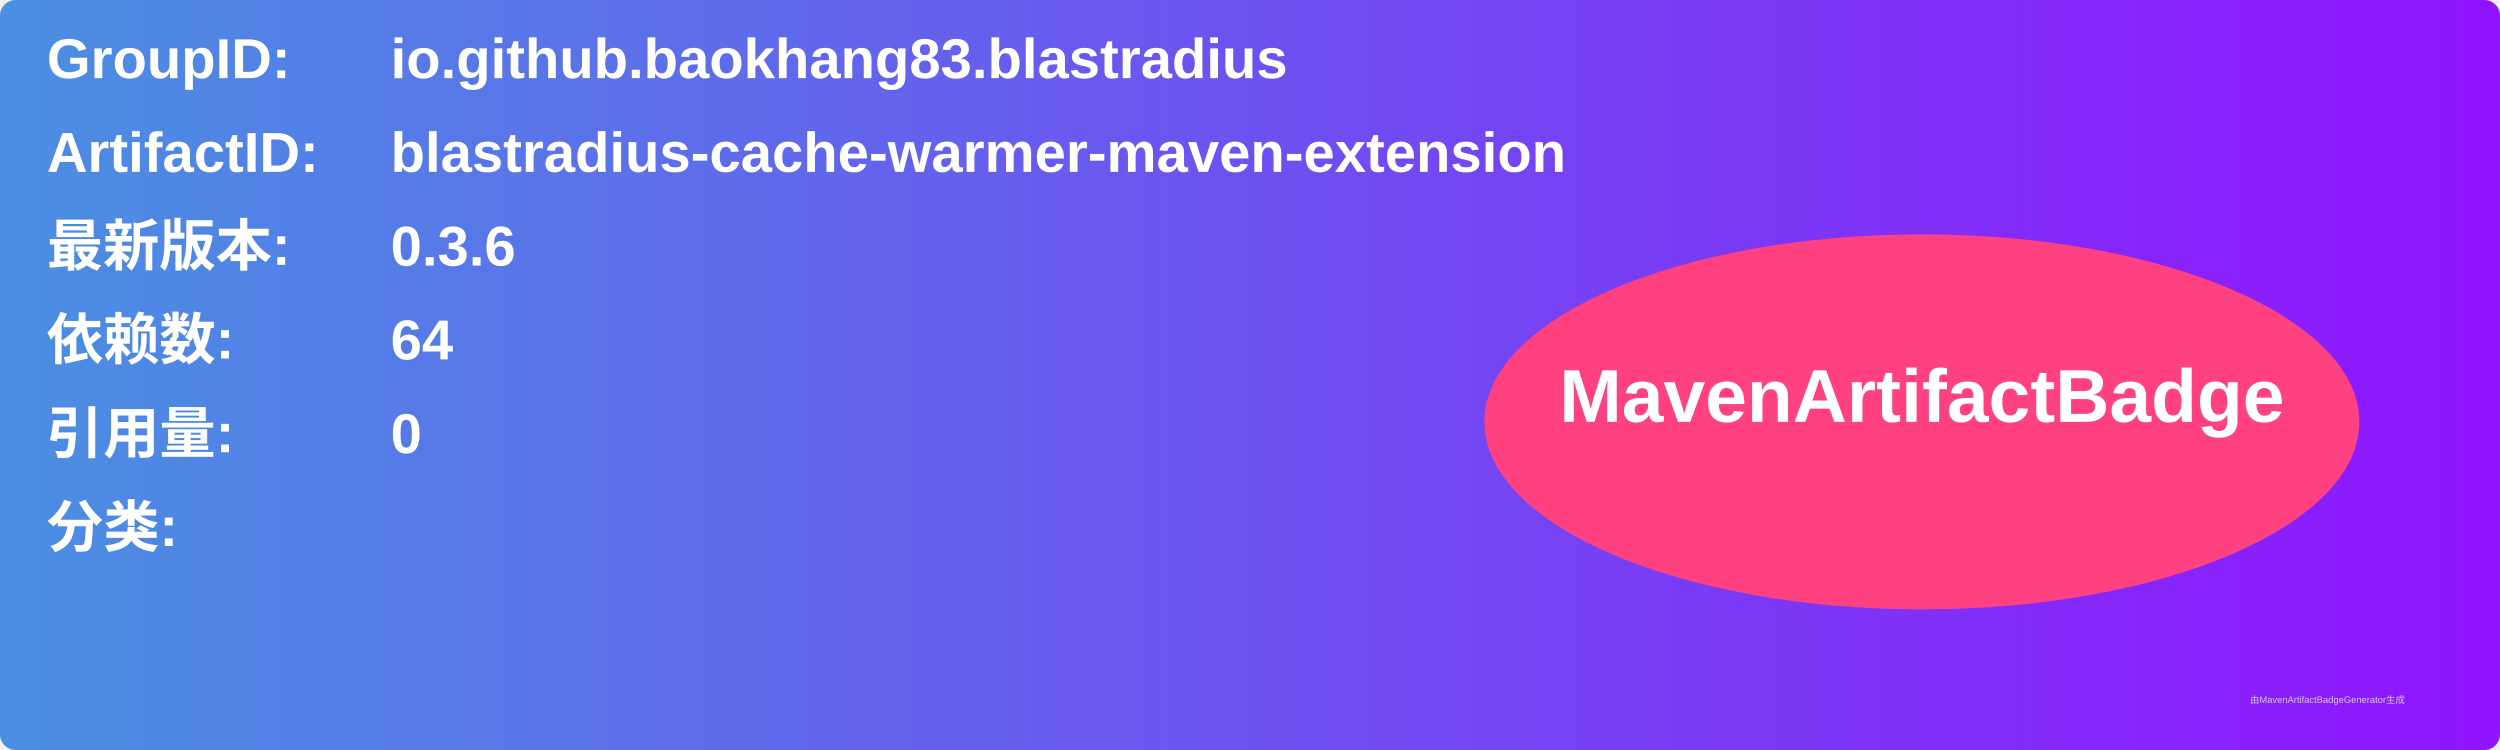
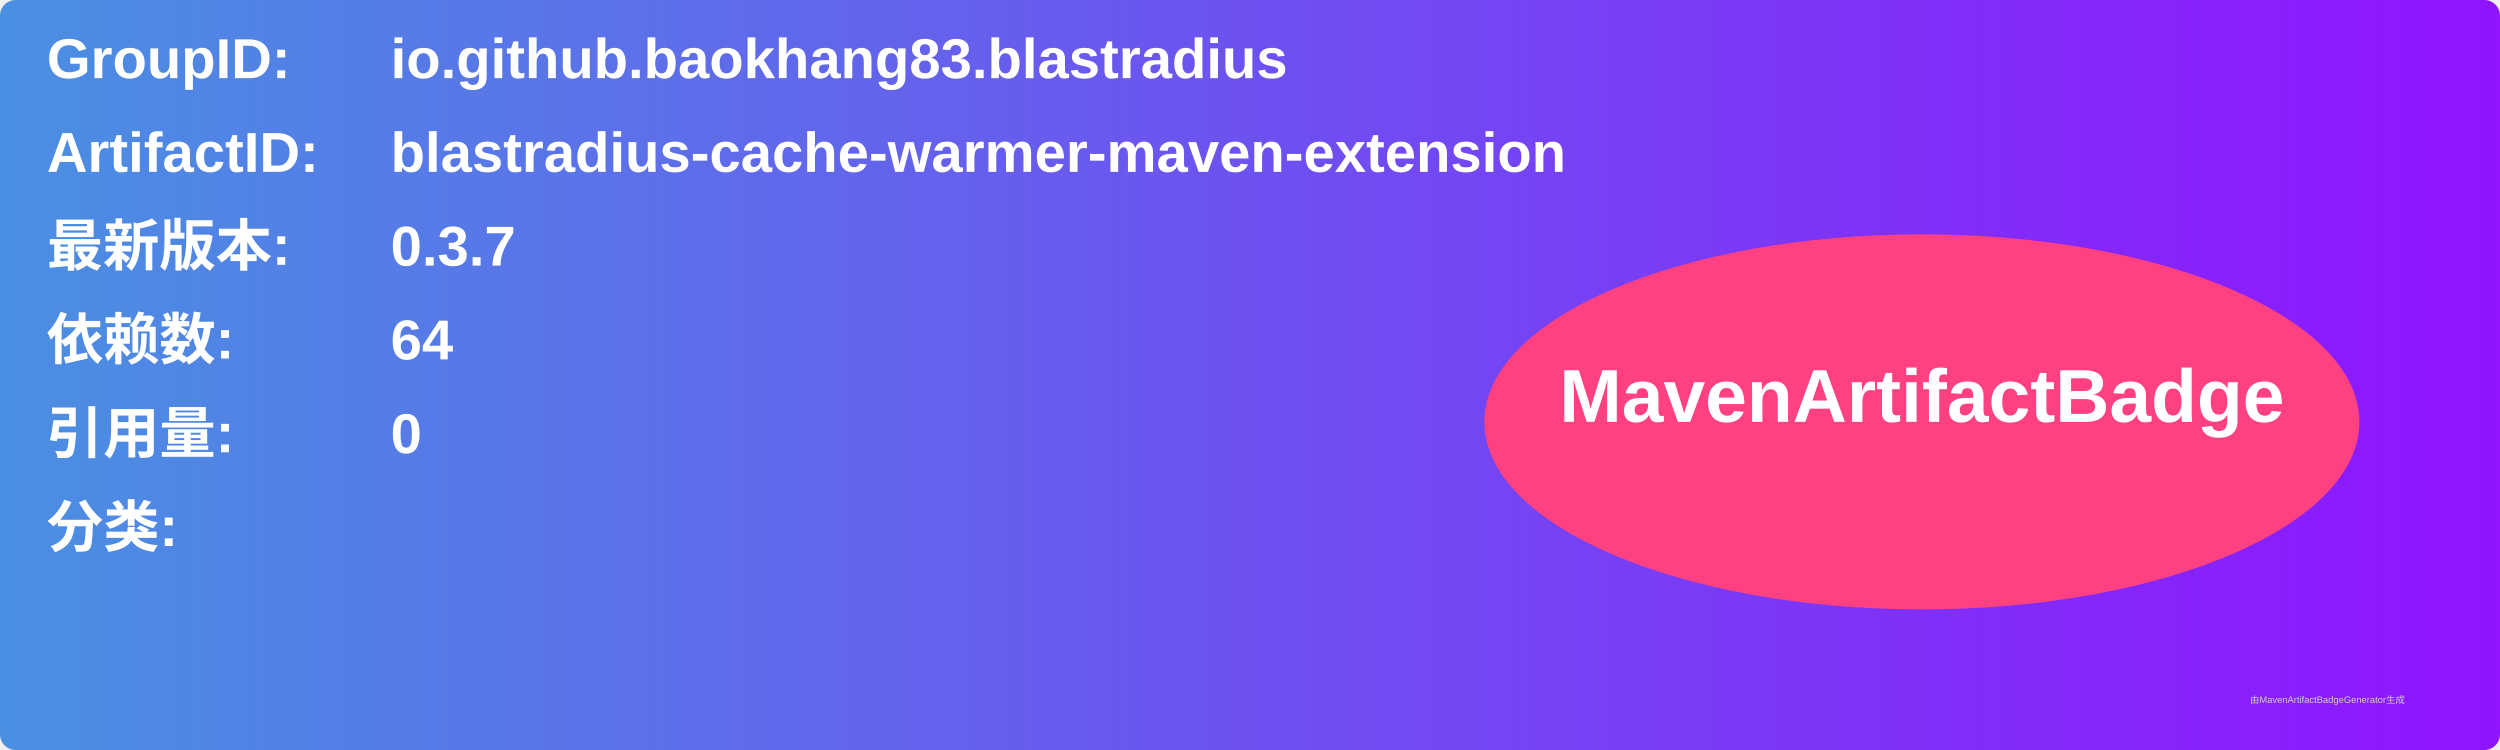
<svg xmlns="http://www.w3.org/2000/svg" width="800" height="240" viewBox="0 0 800 240">
  <linearGradient id="grad" x1="0%" y1="0%" x2="100%" y2="0%">
    <stop offset="0%" stop-color="#4a90e2" />
    <stop offset="100%" stop-color="#9013fe" />
  </linearGradient>
  <rect width="100%" height="100%" rx="5" ry="5" fill="url(#grad)" />
  <g transform="translate(15, 15)">
    <text x="0" y="10" font-family="Arial" font-size="18" fill="white" font-weight="bold" width="260">GroupID:</text>
    <text x="110" y="10" font-family="Arial" font-size="18" fill="white" font-weight="bold" width="460">io.github.baokhang83.blastradius</text>
    <text x="0" y="40" font-family="Arial" font-size="18" fill="white" font-weight="bold" width="260">ArtifactID:</text>
    <text x="110" y="40" font-family="Arial" font-size="18" fill="white" font-weight="bold" width="460">blastradius-cache-warmer-maven-extension</text>
    <text x="0" y="70" font-family="Arial" font-size="18" fill="white" font-weight="bold">最新版本:</text>
    <text x="110" y="70" font-family="Arial" font-size="18" fill="white" font-weight="bold">
-       <tspan font-weight="bold">0.3.6</tspan>
+       <tspan font-weight="bold">0.3.7</tspan>
    </text>
    <text x="0" y="100" font-family="Arial" font-size="18" fill="white" font-weight="bold">依赖数: </text>
    <text x="110" y="100" font-family="Arial" font-size="18" fill="white">
      <tspan font-weight="bold">64</tspan>
    </text>
    <text x="0" y="130" font-family="Arial" font-size="18" fill="white" font-weight="bold">引用量: </text>
    <text x="110" y="130" font-family="Arial" font-size="18" fill="white">
      <tspan font-weight="bold">0</tspan>
    </text>
    <text x="0" y="160" font-family="Arial" font-size="18" fill="white" font-weight="bold">分类:</text>
    <text x="10" y="190" font-family="Arial" font-size="10" fill="white">
      <tspan font-weight="bold" />
    </text>
    <ellipse cx="600" cy="120" rx="140" ry="60" fill="#ff4081" />
    <text x="600" y="120" text-anchor="middle" font-family="Arial" font-size="24" fill="white" font-weight="bold">MavenArtifactBadge</text>
  </g>
  <text x="720" y="225" font-family="Arial" font-size="3" fill="#d0d0d0">由MavenArtifactBadgeGenerator生成</text>
</svg>
